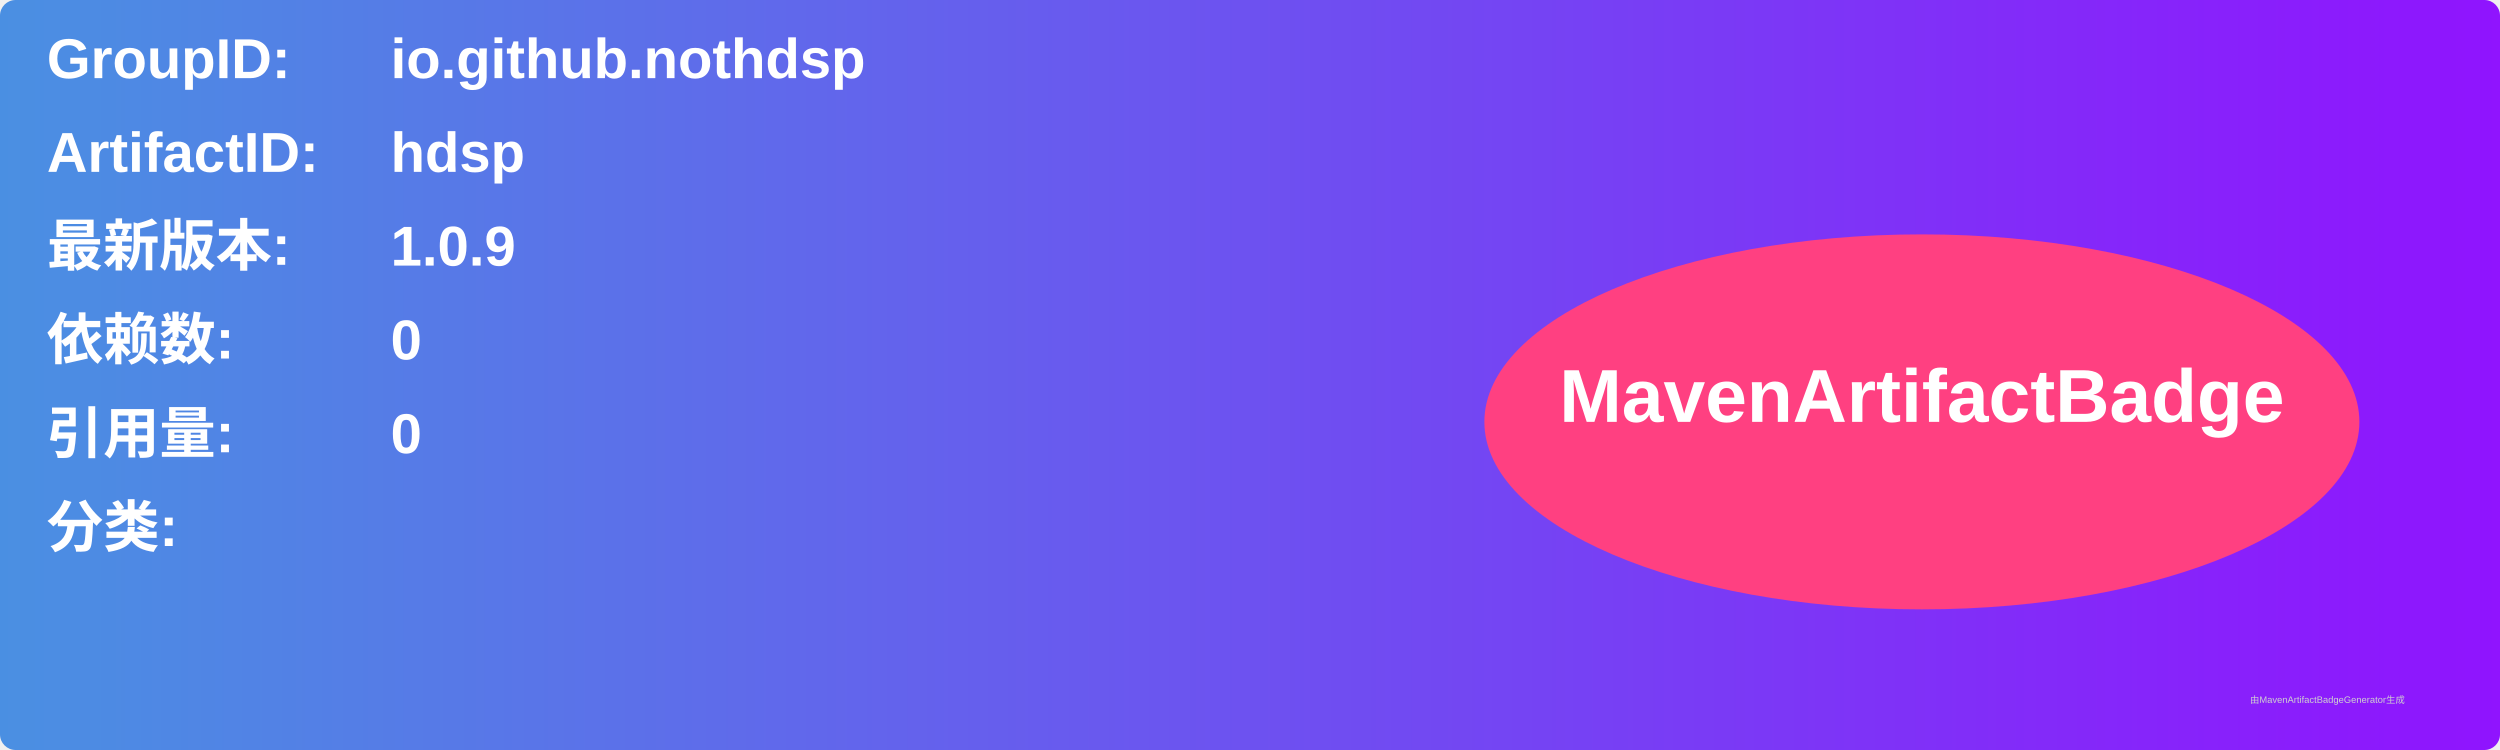
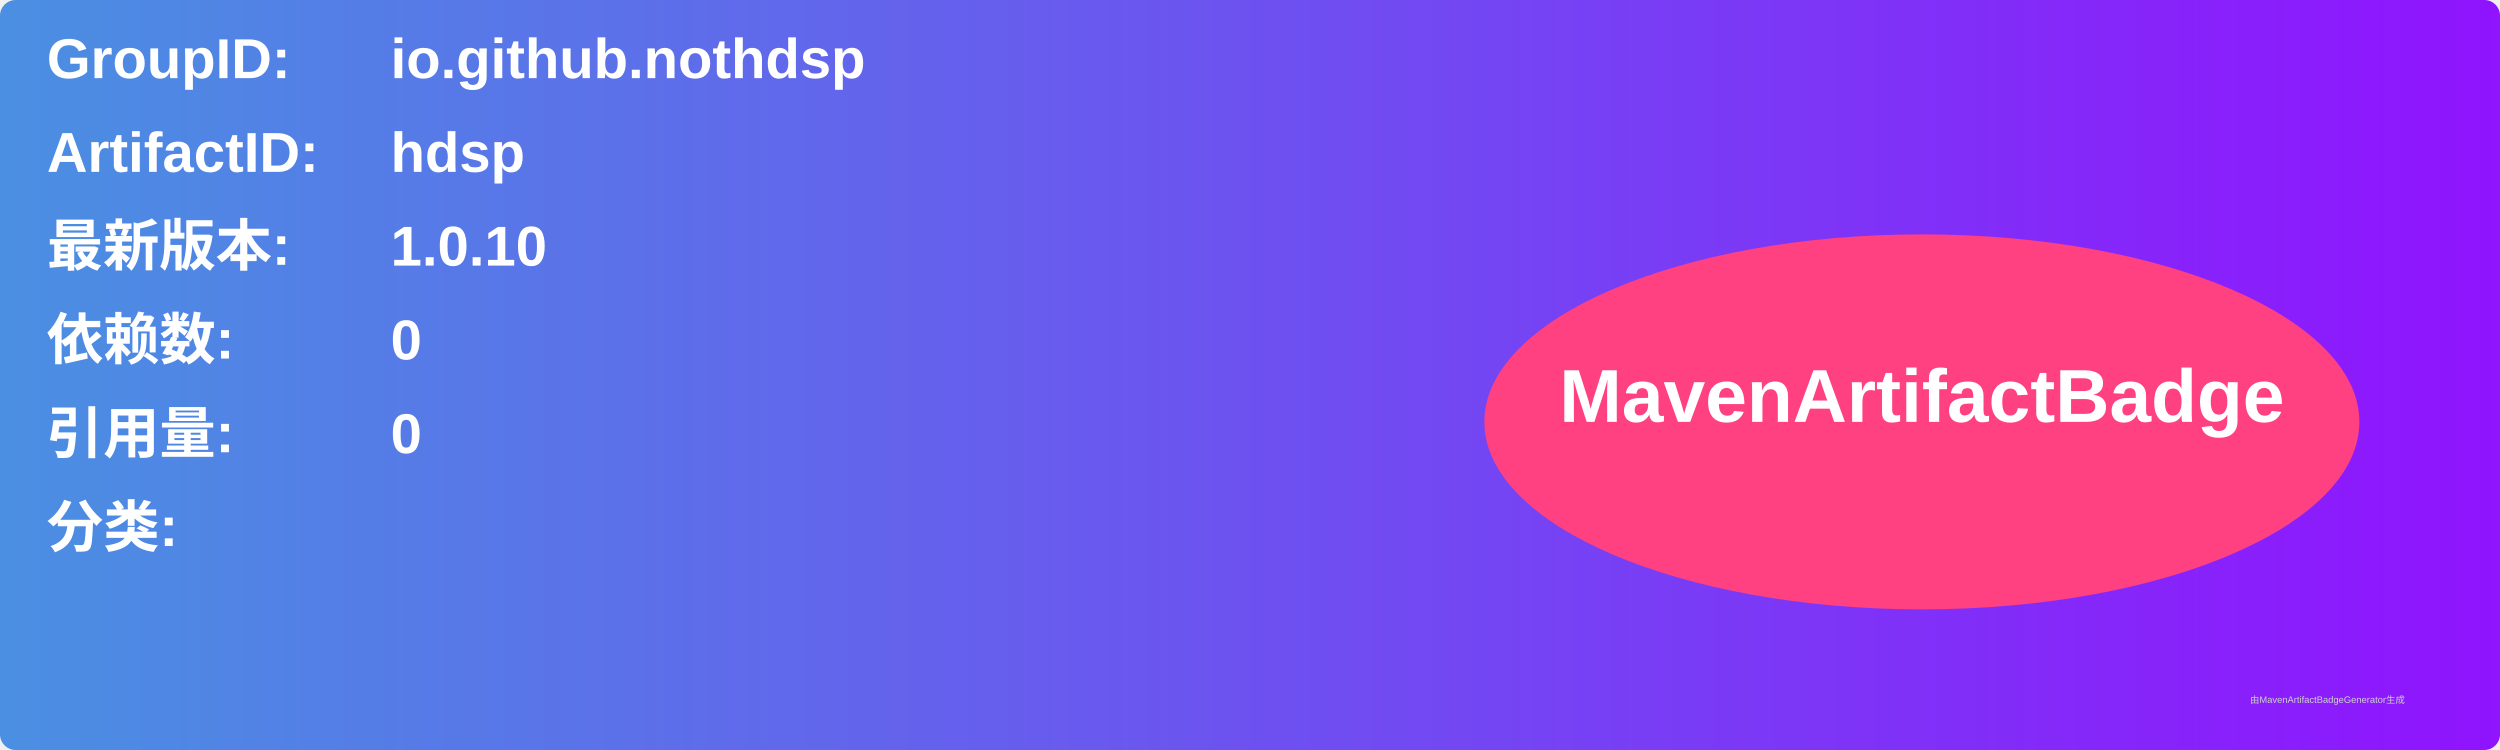
<svg xmlns="http://www.w3.org/2000/svg" width="800" height="240" viewBox="0 0 800 240">
  <linearGradient id="grad" x1="0%" y1="0%" x2="100%" y2="0%">
    <stop offset="0%" stop-color="#4a90e2" />
    <stop offset="100%" stop-color="#9013fe" />
  </linearGradient>
  <rect width="100%" height="100%" rx="5" ry="5" fill="url(#grad)" />
  <g transform="translate(15, 15)">
    <text x="0" y="10" font-family="Arial" font-size="18" fill="white" font-weight="bold" width="260">GroupID:</text>
    <text x="110" y="10" font-family="Arial" font-size="18" fill="white" font-weight="bold" width="460">io.github.nothdsp</text>
    <text x="0" y="40" font-family="Arial" font-size="18" fill="white" font-weight="bold" width="260">ArtifactID:</text>
    <text x="110" y="40" font-family="Arial" font-size="18" fill="white" font-weight="bold" width="460">hdsp</text>
    <text x="0" y="70" font-family="Arial" font-size="18" fill="white" font-weight="bold">最新版本:</text>
    <text x="110" y="70" font-family="Arial" font-size="18" fill="white" font-weight="bold">
-       <tspan font-weight="bold">1.0.9</tspan>
+       <tspan font-weight="bold">1.0.10</tspan>
    </text>
    <text x="0" y="100" font-family="Arial" font-size="18" fill="white" font-weight="bold">依赖数: </text>
    <text x="110" y="100" font-family="Arial" font-size="18" fill="white">
      <tspan font-weight="bold">0</tspan>
    </text>
    <text x="0" y="130" font-family="Arial" font-size="18" fill="white" font-weight="bold">引用量: </text>
    <text x="110" y="130" font-family="Arial" font-size="18" fill="white">
      <tspan font-weight="bold">0</tspan>
    </text>
    <text x="0" y="160" font-family="Arial" font-size="18" fill="white" font-weight="bold">分类:</text>
    <text x="10" y="190" font-family="Arial" font-size="10" fill="white">
      <tspan font-weight="bold" />
    </text>
    <ellipse cx="600" cy="120" rx="140" ry="60" fill="#ff4081" />
    <text x="600" y="120" text-anchor="middle" font-family="Arial" font-size="24" fill="white" font-weight="bold">MavenArtifactBadge</text>
  </g>
  <text x="720" y="225" font-family="Arial" font-size="3" fill="#d0d0d0">由MavenArtifactBadgeGenerator生成</text>
</svg>
